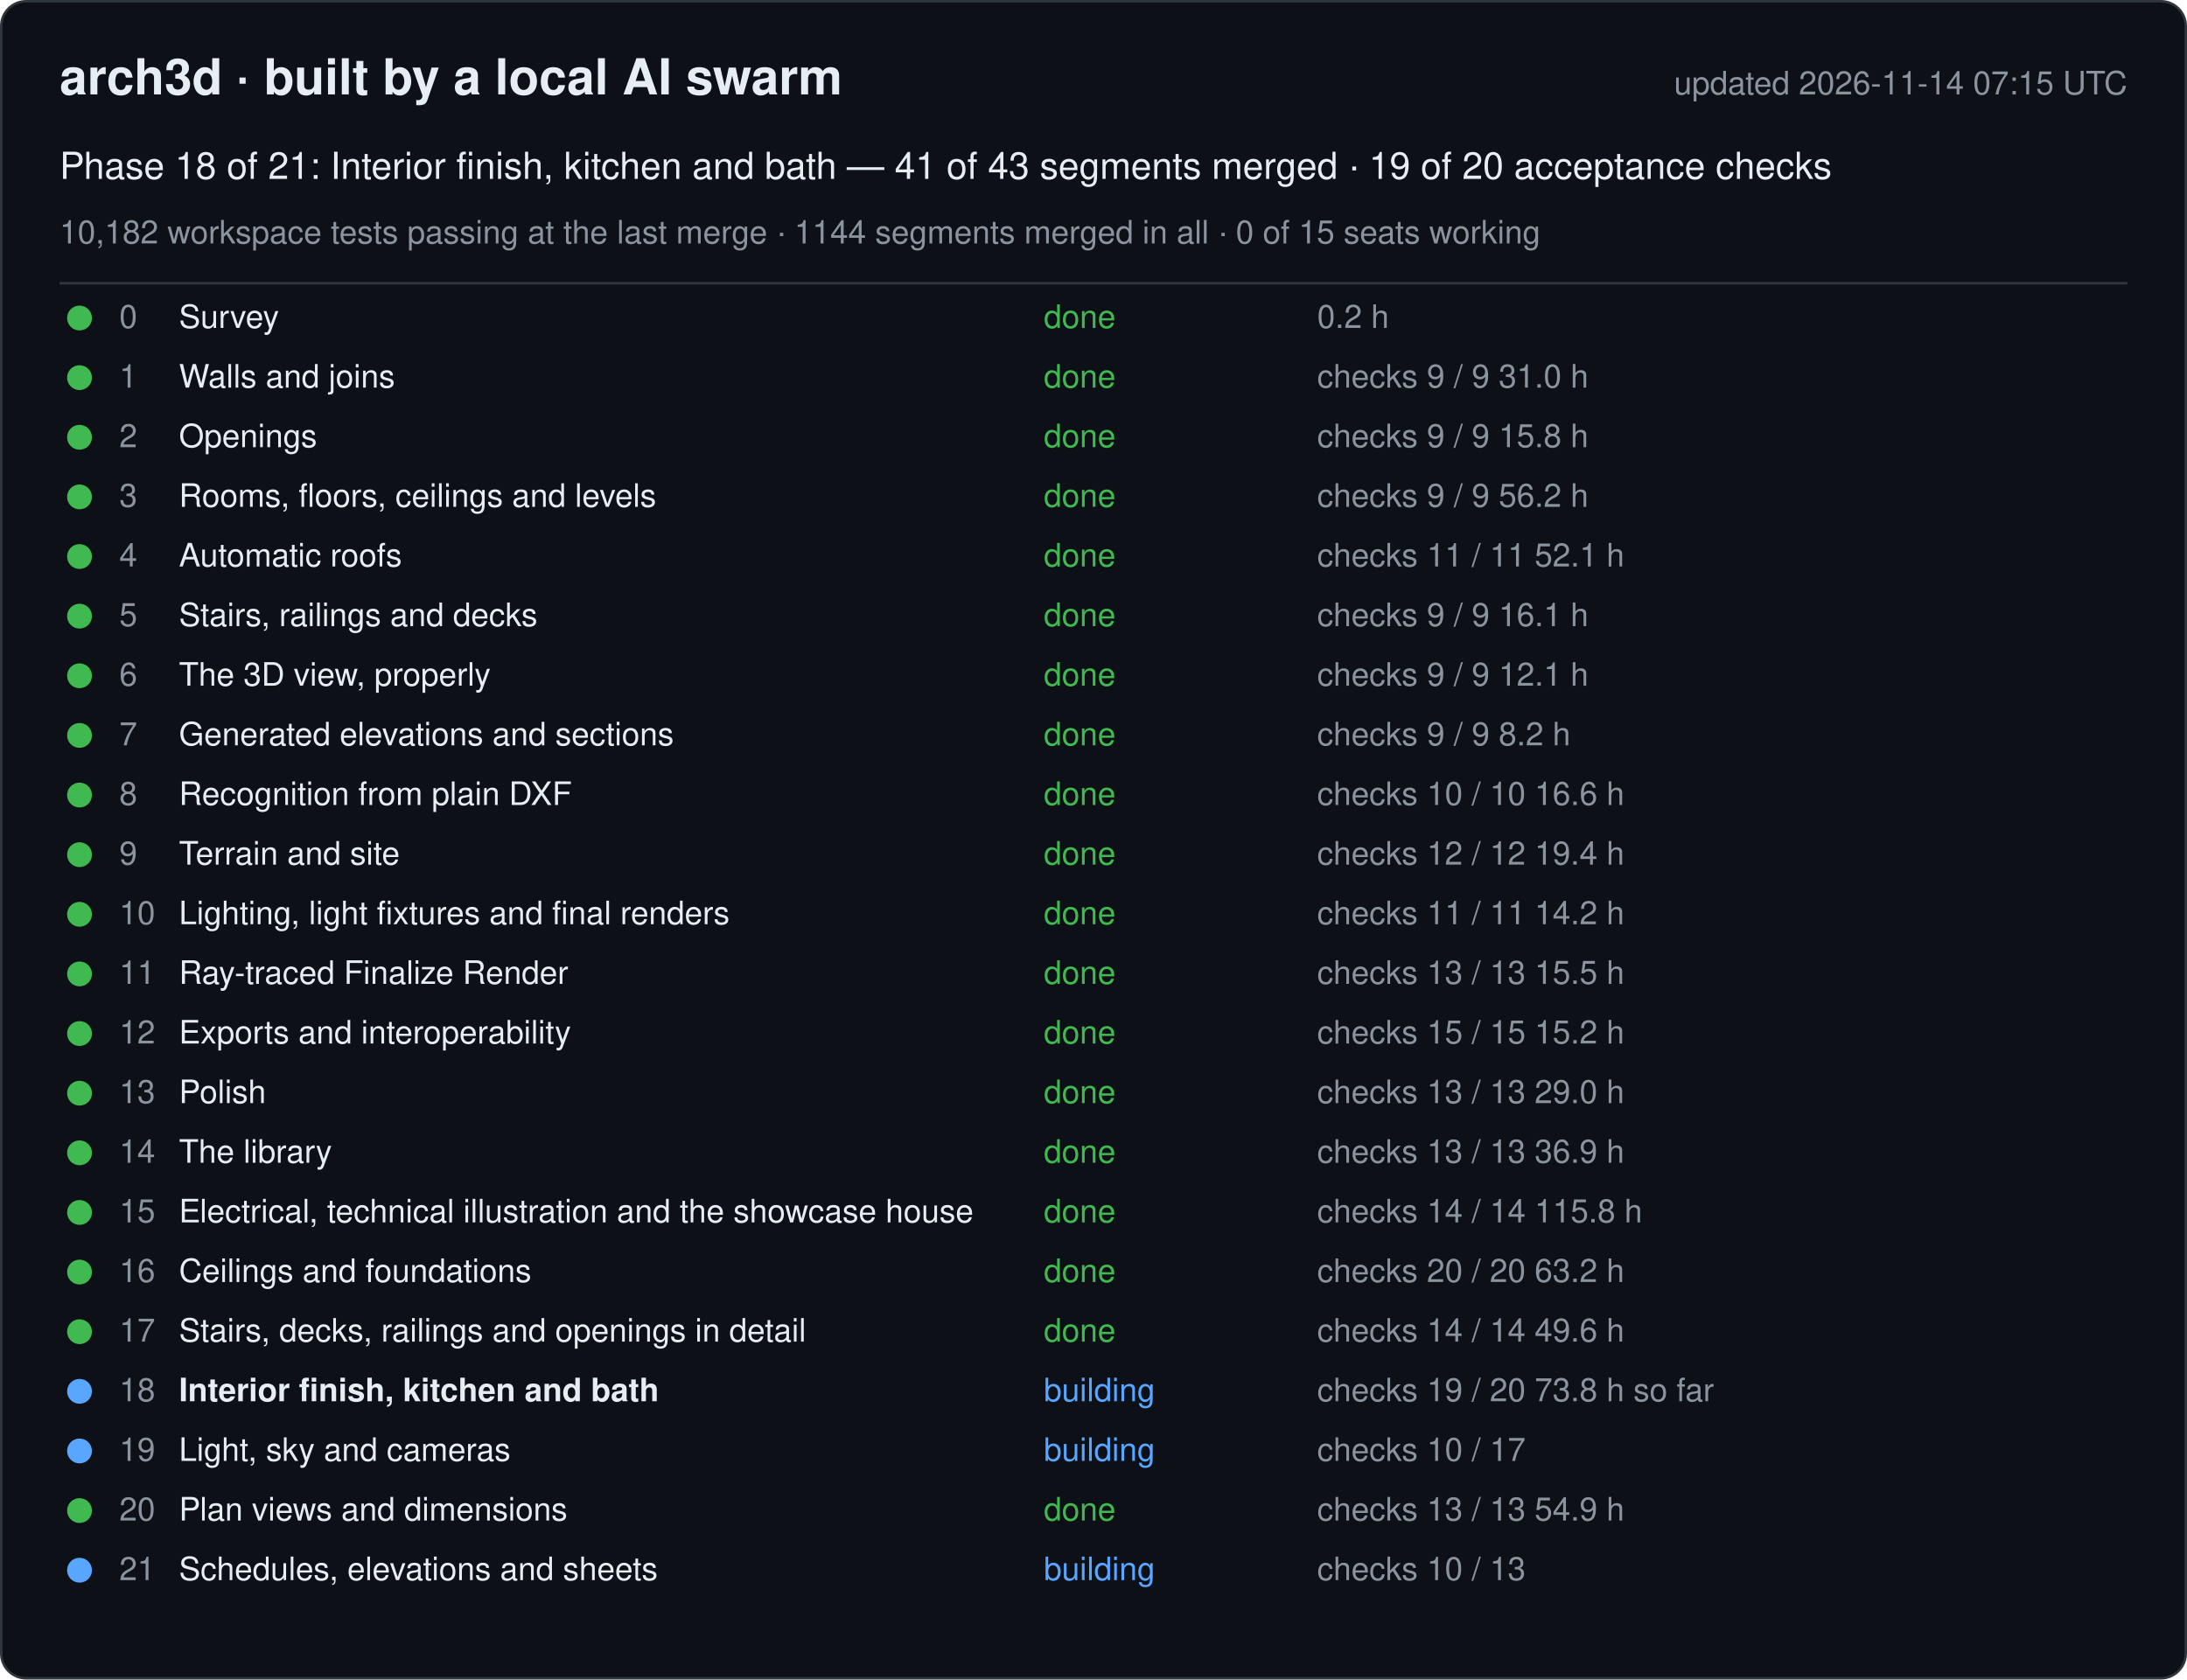
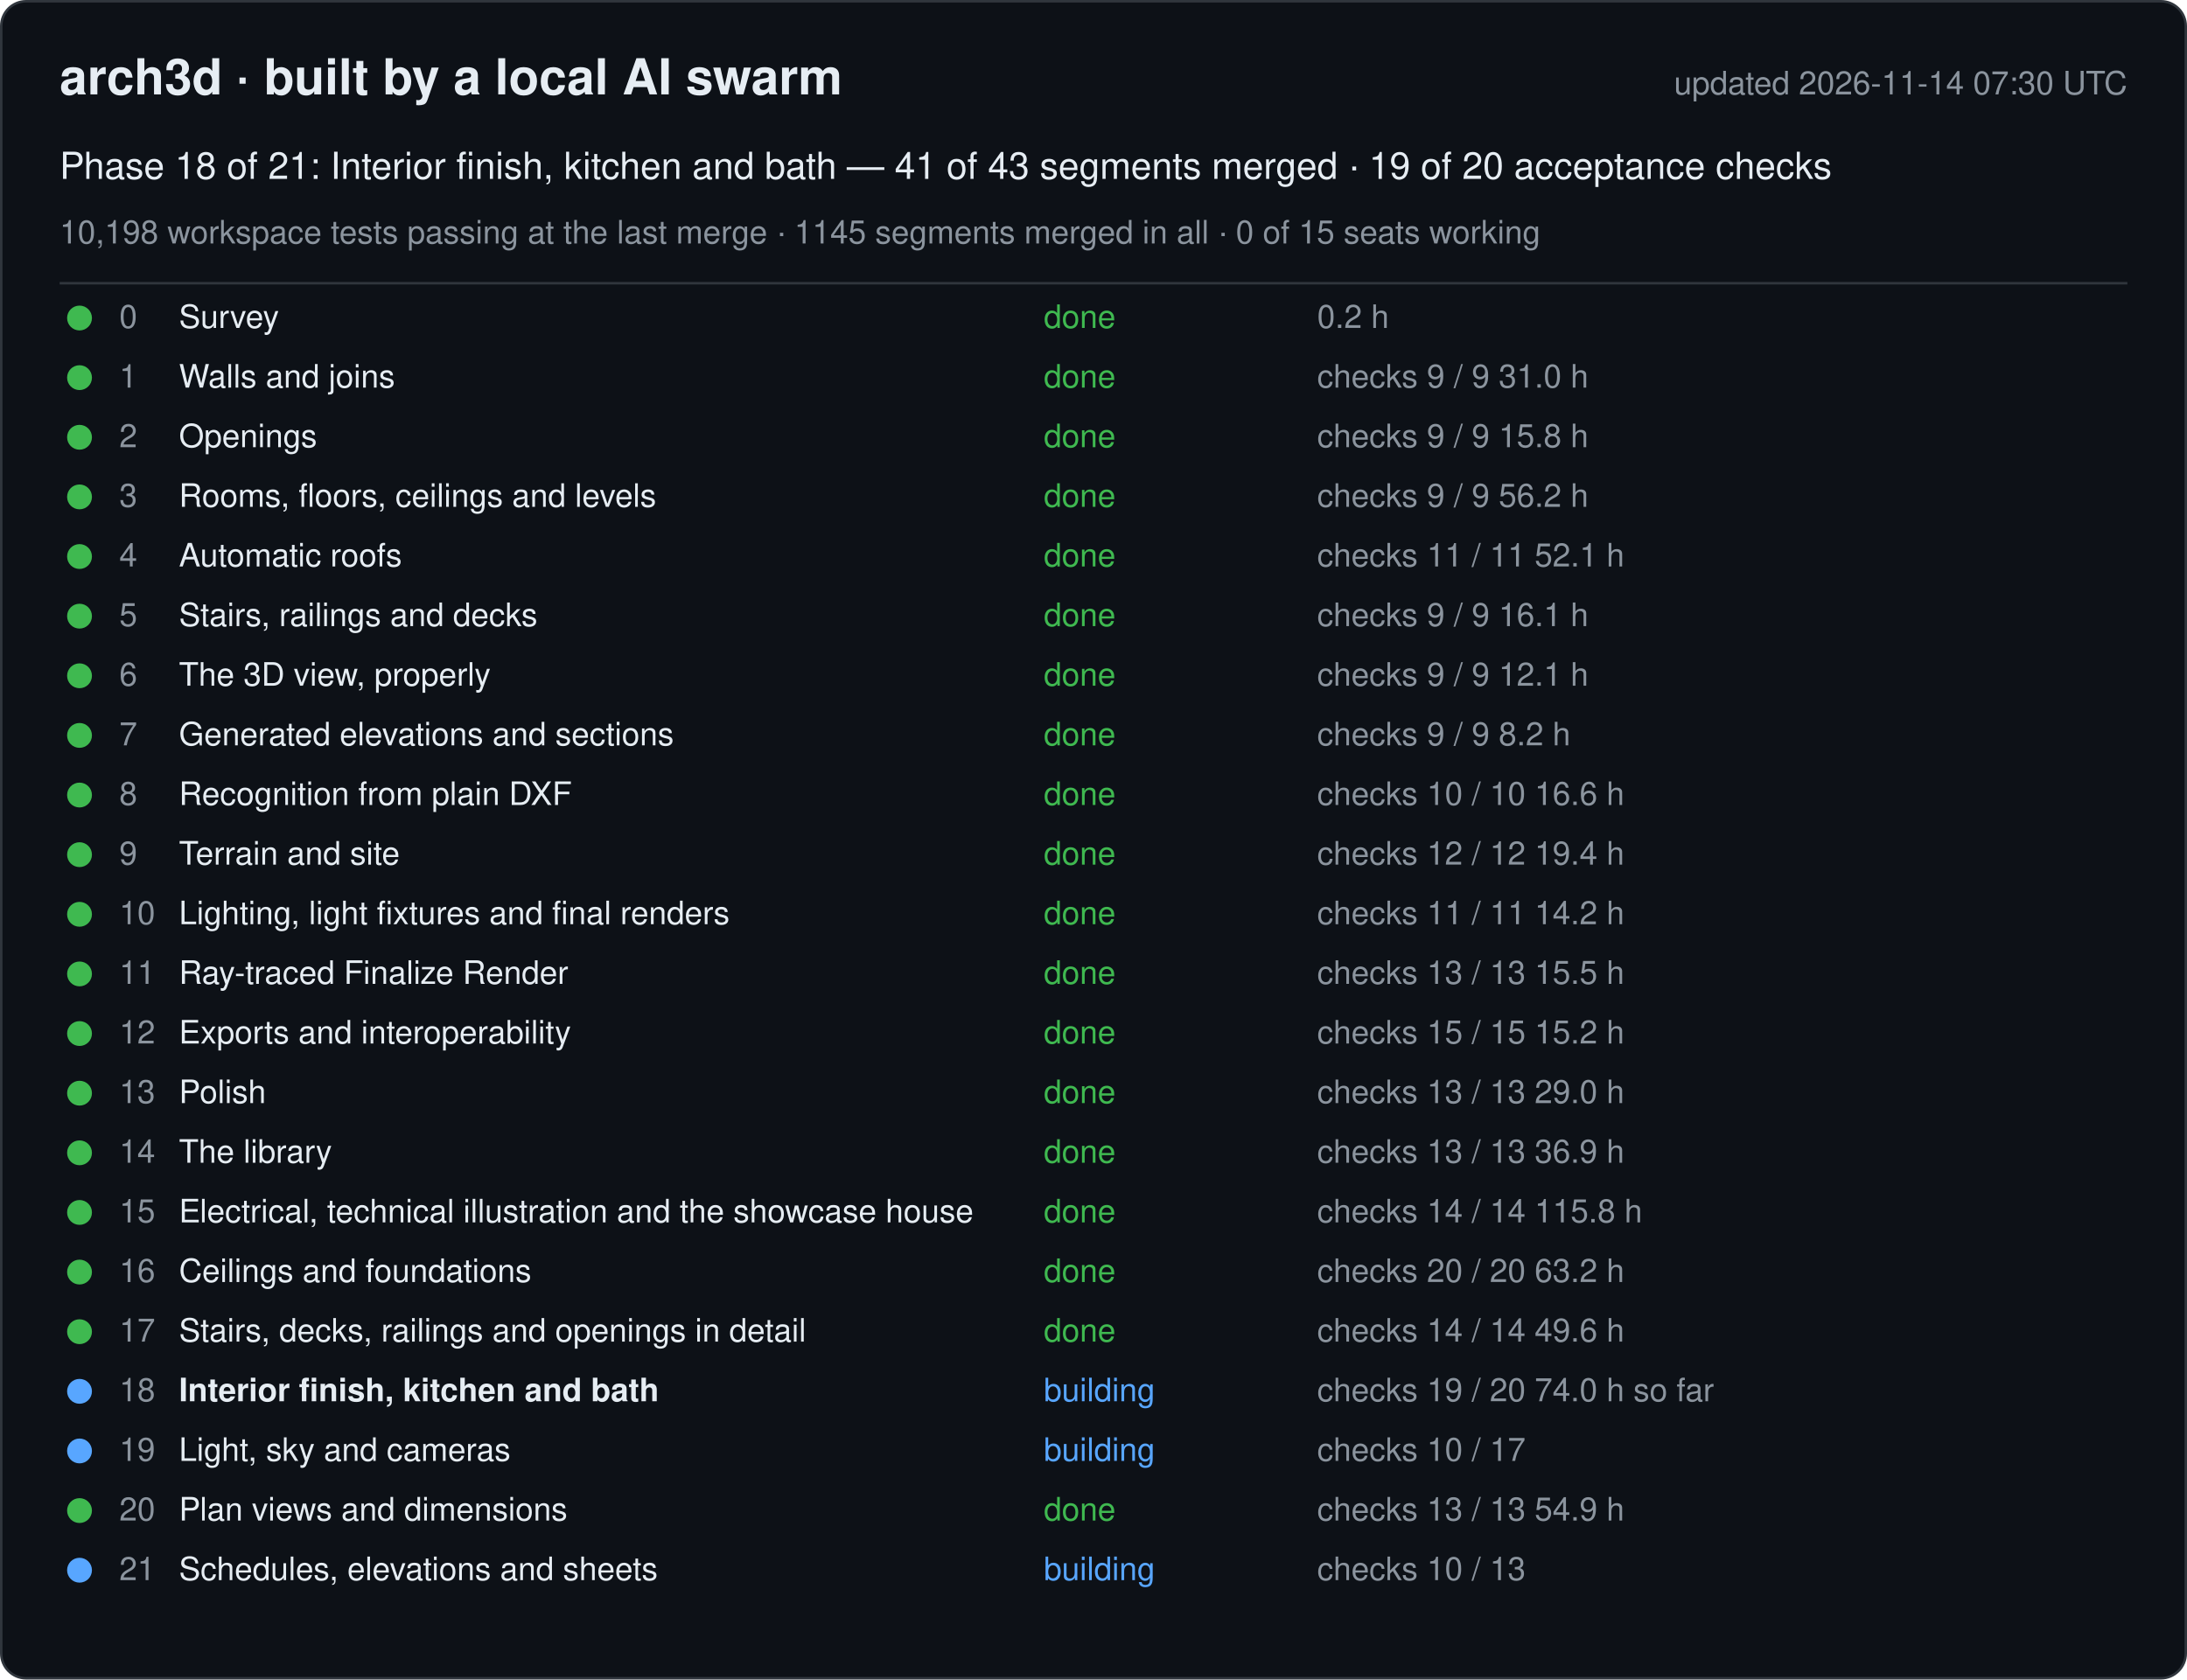
<svg xmlns="http://www.w3.org/2000/svg" width="880" height="676" viewBox="0 0 880 676" font-family="-apple-system, Segoe UI, Helvetica, Arial, sans-serif">
  <rect x="0.5" y="0.5" width="879" height="675" rx="10" fill="#0d1117" stroke="#30363d" />
  <text x="24" y="38" font-size="20" font-weight="600" fill="#e6edf3">arch3d · built by a local AI swarm</text>
-   <text x="856" y="38" font-size="13" fill="#8b949e" text-anchor="end">updated 2026-11-14 07:15 UTC</text>
+   <text x="856" y="38" font-size="13" fill="#8b949e" text-anchor="end">updated 2026-11-14 07:30 UTC</text>
  <text x="24" y="72" font-size="15" fill="#e6edf3">Phase 18 of 21: Interior finish, kitchen and bath — 41 of 43 segments merged · 19 of 20 acceptance checks</text>
-   <text x="24" y="98" font-size="13" fill="#8b949e">10,182 workspace tests passing at the last merge · 1144 segments merged in all · 0 of 15 seats working</text>
+   <text x="24" y="98" font-size="13" fill="#8b949e">10,198 workspace tests passing at the last merge · 1145 segments merged in all · 0 of 15 seats working</text>
  <line x1="24" y1="114" x2="856" y2="114" stroke="#30363d" />
  <g data-phase="0">
    <circle cx="32" cy="128" r="5" fill="#3fb950" />
    <text x="48" y="132" font-size="13" fill="#8b949e">0</text>
    <text x="72" y="132" font-size="13" fill="#e6edf3">Survey</text>
    <text x="420" y="132" font-size="13" fill="#3fb950">done</text>
    <text x="530" y="132" font-size="13" fill="#8b949e">0.2 h</text>
  </g>
  <g data-phase="1">
    <circle cx="32" cy="152" r="5" fill="#3fb950" />
    <text x="48" y="156" font-size="13" fill="#8b949e">1</text>
    <text x="72" y="156" font-size="13" fill="#e6edf3">Walls and joins</text>
    <text x="420" y="156" font-size="13" fill="#3fb950">done</text>
    <text x="530" y="156" font-size="13" fill="#8b949e">checks 9 / 9   31.0 h</text>
  </g>
  <g data-phase="2">
    <circle cx="32" cy="176" r="5" fill="#3fb950" />
    <text x="48" y="180" font-size="13" fill="#8b949e">2</text>
    <text x="72" y="180" font-size="13" fill="#e6edf3">Openings</text>
    <text x="420" y="180" font-size="13" fill="#3fb950">done</text>
    <text x="530" y="180" font-size="13" fill="#8b949e">checks 9 / 9   15.8 h</text>
  </g>
  <g data-phase="3">
    <circle cx="32" cy="200" r="5" fill="#3fb950" />
    <text x="48" y="204" font-size="13" fill="#8b949e">3</text>
    <text x="72" y="204" font-size="13" fill="#e6edf3">Rooms, floors, ceilings and levels</text>
    <text x="420" y="204" font-size="13" fill="#3fb950">done</text>
    <text x="530" y="204" font-size="13" fill="#8b949e">checks 9 / 9   56.2 h</text>
  </g>
  <g data-phase="4">
    <circle cx="32" cy="224" r="5" fill="#3fb950" />
    <text x="48" y="228" font-size="13" fill="#8b949e">4</text>
    <text x="72" y="228" font-size="13" fill="#e6edf3">Automatic roofs</text>
    <text x="420" y="228" font-size="13" fill="#3fb950">done</text>
    <text x="530" y="228" font-size="13" fill="#8b949e">checks 11 / 11   52.1 h</text>
  </g>
  <g data-phase="5">
    <circle cx="32" cy="248" r="5" fill="#3fb950" />
    <text x="48" y="252" font-size="13" fill="#8b949e">5</text>
    <text x="72" y="252" font-size="13" fill="#e6edf3">Stairs, railings and decks</text>
    <text x="420" y="252" font-size="13" fill="#3fb950">done</text>
    <text x="530" y="252" font-size="13" fill="#8b949e">checks 9 / 9   16.1 h</text>
  </g>
  <g data-phase="6">
    <circle cx="32" cy="272" r="5" fill="#3fb950" />
    <text x="48" y="276" font-size="13" fill="#8b949e">6</text>
    <text x="72" y="276" font-size="13" fill="#e6edf3">The 3D view, properly</text>
    <text x="420" y="276" font-size="13" fill="#3fb950">done</text>
    <text x="530" y="276" font-size="13" fill="#8b949e">checks 9 / 9   12.1 h</text>
  </g>
  <g data-phase="7">
    <circle cx="32" cy="296" r="5" fill="#3fb950" />
    <text x="48" y="300" font-size="13" fill="#8b949e">7</text>
    <text x="72" y="300" font-size="13" fill="#e6edf3">Generated elevations and sections</text>
    <text x="420" y="300" font-size="13" fill="#3fb950">done</text>
    <text x="530" y="300" font-size="13" fill="#8b949e">checks 9 / 9   8.2 h</text>
  </g>
  <g data-phase="8">
    <circle cx="32" cy="320" r="5" fill="#3fb950" />
    <text x="48" y="324" font-size="13" fill="#8b949e">8</text>
    <text x="72" y="324" font-size="13" fill="#e6edf3">Recognition from plain DXF</text>
    <text x="420" y="324" font-size="13" fill="#3fb950">done</text>
    <text x="530" y="324" font-size="13" fill="#8b949e">checks 10 / 10   16.6 h</text>
  </g>
  <g data-phase="9">
    <circle cx="32" cy="344" r="5" fill="#3fb950" />
    <text x="48" y="348" font-size="13" fill="#8b949e">9</text>
    <text x="72" y="348" font-size="13" fill="#e6edf3">Terrain and site</text>
    <text x="420" y="348" font-size="13" fill="#3fb950">done</text>
    <text x="530" y="348" font-size="13" fill="#8b949e">checks 12 / 12   19.4 h</text>
  </g>
  <g data-phase="10">
    <circle cx="32" cy="368" r="5" fill="#3fb950" />
    <text x="48" y="372" font-size="13" fill="#8b949e">10</text>
    <text x="72" y="372" font-size="13" fill="#e6edf3">Lighting, light fixtures and final renders</text>
    <text x="420" y="372" font-size="13" fill="#3fb950">done</text>
    <text x="530" y="372" font-size="13" fill="#8b949e">checks 11 / 11   14.2 h</text>
  </g>
  <g data-phase="11">
    <circle cx="32" cy="392" r="5" fill="#3fb950" />
    <text x="48" y="396" font-size="13" fill="#8b949e">11</text>
    <text x="72" y="396" font-size="13" fill="#e6edf3">Ray-traced Finalize Render</text>
    <text x="420" y="396" font-size="13" fill="#3fb950">done</text>
    <text x="530" y="396" font-size="13" fill="#8b949e">checks 13 / 13   15.5 h</text>
  </g>
  <g data-phase="12">
    <circle cx="32" cy="416" r="5" fill="#3fb950" />
    <text x="48" y="420" font-size="13" fill="#8b949e">12</text>
    <text x="72" y="420" font-size="13" fill="#e6edf3">Exports and interoperability</text>
    <text x="420" y="420" font-size="13" fill="#3fb950">done</text>
    <text x="530" y="420" font-size="13" fill="#8b949e">checks 15 / 15   15.2 h</text>
  </g>
  <g data-phase="13">
    <circle cx="32" cy="440" r="5" fill="#3fb950" />
    <text x="48" y="444" font-size="13" fill="#8b949e">13</text>
    <text x="72" y="444" font-size="13" fill="#e6edf3">Polish</text>
    <text x="420" y="444" font-size="13" fill="#3fb950">done</text>
    <text x="530" y="444" font-size="13" fill="#8b949e">checks 13 / 13   29.0 h</text>
  </g>
  <g data-phase="14">
    <circle cx="32" cy="464" r="5" fill="#3fb950" />
    <text x="48" y="468" font-size="13" fill="#8b949e">14</text>
    <text x="72" y="468" font-size="13" fill="#e6edf3">The library</text>
    <text x="420" y="468" font-size="13" fill="#3fb950">done</text>
    <text x="530" y="468" font-size="13" fill="#8b949e">checks 13 / 13   36.9 h</text>
  </g>
  <g data-phase="15">
    <circle cx="32" cy="488" r="5" fill="#3fb950" />
    <text x="48" y="492" font-size="13" fill="#8b949e">15</text>
    <text x="72" y="492" font-size="13" fill="#e6edf3">Electrical, technical illustration and the showcase house</text>
    <text x="420" y="492" font-size="13" fill="#3fb950">done</text>
    <text x="530" y="492" font-size="13" fill="#8b949e">checks 14 / 14   115.8 h</text>
  </g>
  <g data-phase="16">
    <circle cx="32" cy="512" r="5" fill="#3fb950" />
    <text x="48" y="516" font-size="13" fill="#8b949e">16</text>
    <text x="72" y="516" font-size="13" fill="#e6edf3">Ceilings and foundations</text>
    <text x="420" y="516" font-size="13" fill="#3fb950">done</text>
    <text x="530" y="516" font-size="13" fill="#8b949e">checks 20 / 20   63.2 h</text>
  </g>
  <g data-phase="17">
    <circle cx="32" cy="536" r="5" fill="#3fb950" />
    <text x="48" y="540" font-size="13" fill="#8b949e">17</text>
    <text x="72" y="540" font-size="13" fill="#e6edf3">Stairs, decks, railings and openings in detail</text>
    <text x="420" y="540" font-size="13" fill="#3fb950">done</text>
    <text x="530" y="540" font-size="13" fill="#8b949e">checks 14 / 14   49.6 h</text>
  </g>
  <g data-phase="18">
    <circle cx="32" cy="560" r="5" fill="#58a6ff" />
    <text x="48" y="564" font-size="13" fill="#8b949e">18</text>
    <text x="72" y="564" font-size="13" fill="#e6edf3" font-weight="600">Interior finish, kitchen and bath</text>
    <text x="420" y="564" font-size="13" fill="#58a6ff">building</text>
-     <text x="530" y="564" font-size="13" fill="#8b949e">checks 19 / 20   73.8 h so far</text>
+     <text x="530" y="564" font-size="13" fill="#8b949e">checks 19 / 20   74.0 h so far</text>
  </g>
  <g data-phase="19">
    <circle cx="32" cy="584" r="5" fill="#58a6ff" />
    <text x="48" y="588" font-size="13" fill="#8b949e">19</text>
    <text x="72" y="588" font-size="13" fill="#e6edf3">Light, sky and cameras</text>
    <text x="420" y="588" font-size="13" fill="#58a6ff">building</text>
    <text x="530" y="588" font-size="13" fill="#8b949e">checks 10 / 17</text>
  </g>
  <g data-phase="20">
    <circle cx="32" cy="608" r="5" fill="#3fb950" />
    <text x="48" y="612" font-size="13" fill="#8b949e">20</text>
    <text x="72" y="612" font-size="13" fill="#e6edf3">Plan views and dimensions</text>
    <text x="420" y="612" font-size="13" fill="#3fb950">done</text>
    <text x="530" y="612" font-size="13" fill="#8b949e">checks 13 / 13   54.9 h</text>
  </g>
  <g data-phase="21">
    <circle cx="32" cy="632" r="5" fill="#58a6ff" />
    <text x="48" y="636" font-size="13" fill="#8b949e">21</text>
    <text x="72" y="636" font-size="13" fill="#e6edf3">Schedules, elevations and sheets</text>
    <text x="420" y="636" font-size="13" fill="#58a6ff">building</text>
    <text x="530" y="636" font-size="13" fill="#8b949e">checks 10 / 13</text>
  </g>
</svg>
